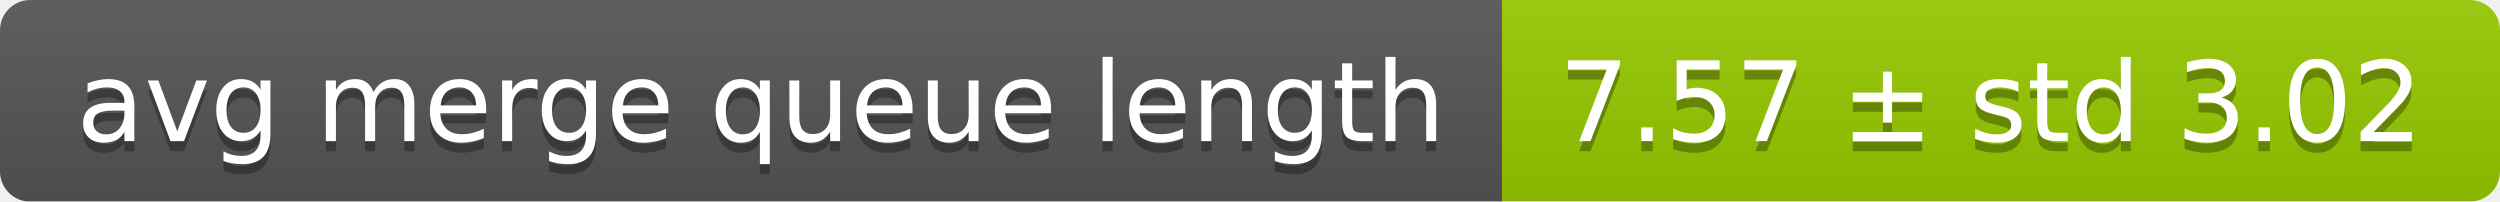
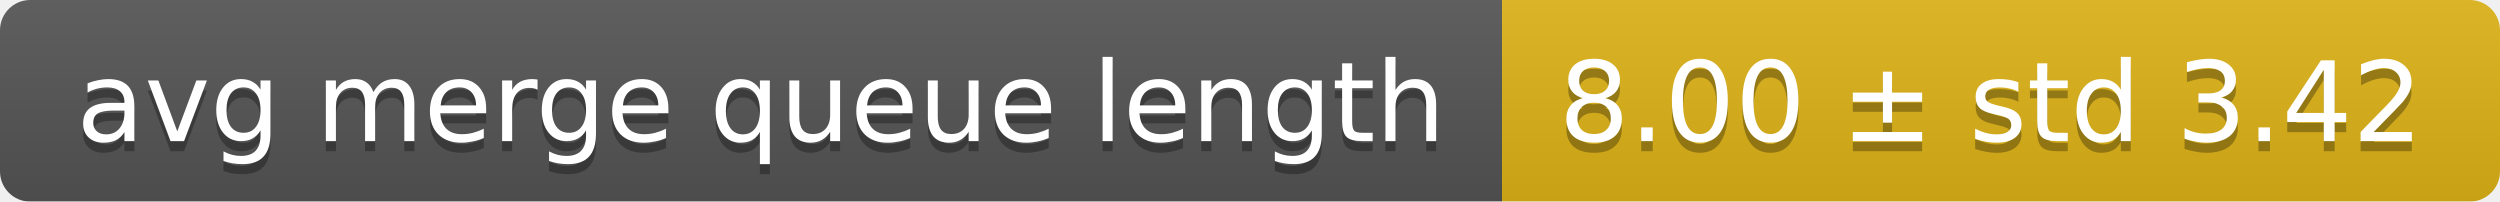
<svg xmlns="http://www.w3.org/2000/svg" width="248" height="20">
  <linearGradient id="smooth" x2="0" y2="100%">
    <stop offset="0" stop-color="#bbb" stop-opacity=".1" />
    <stop offset="1" stop-opacity=".1" />
  </linearGradient>
  <mask id="round">
    <rect width="248" height="20" rx="3" fill="#fff" />
  </mask>
  <g mask="url(#round)">
    <rect width="149" height="20" fill="#555" />
-     <rect x="149" width="99" height="20" fill="#97ca00" />
+     <rect x="149" width="99" height="20" fill="#dfb317" />
    <rect width="248" height="20" fill="url(#smooth)" />
  </g>
  <g fill="#fff" text-anchor="middle" font-family="DejaVu Sans,Verdana,Geneva,sans-serif" font-size="11">
    <text x="75.5" y="15" fill="#010101" fill-opacity=".3">avg merge queue length</text>
    <text x="75.5" y="14">avg merge queue length</text>
-     <text x="197.5" y="15" fill="#010101" fill-opacity=".3">7.57 ± std 3.02</text>
-     <text x="197.5" y="14">7.57 ± std 3.02</text>
+     <text x="197.5" y="15" fill="#010101" fill-opacity=".3">8.00 ± std 3.42</text>
+     <text x="197.5" y="14">8.00 ± std 3.42</text>
  </g>
</svg>
